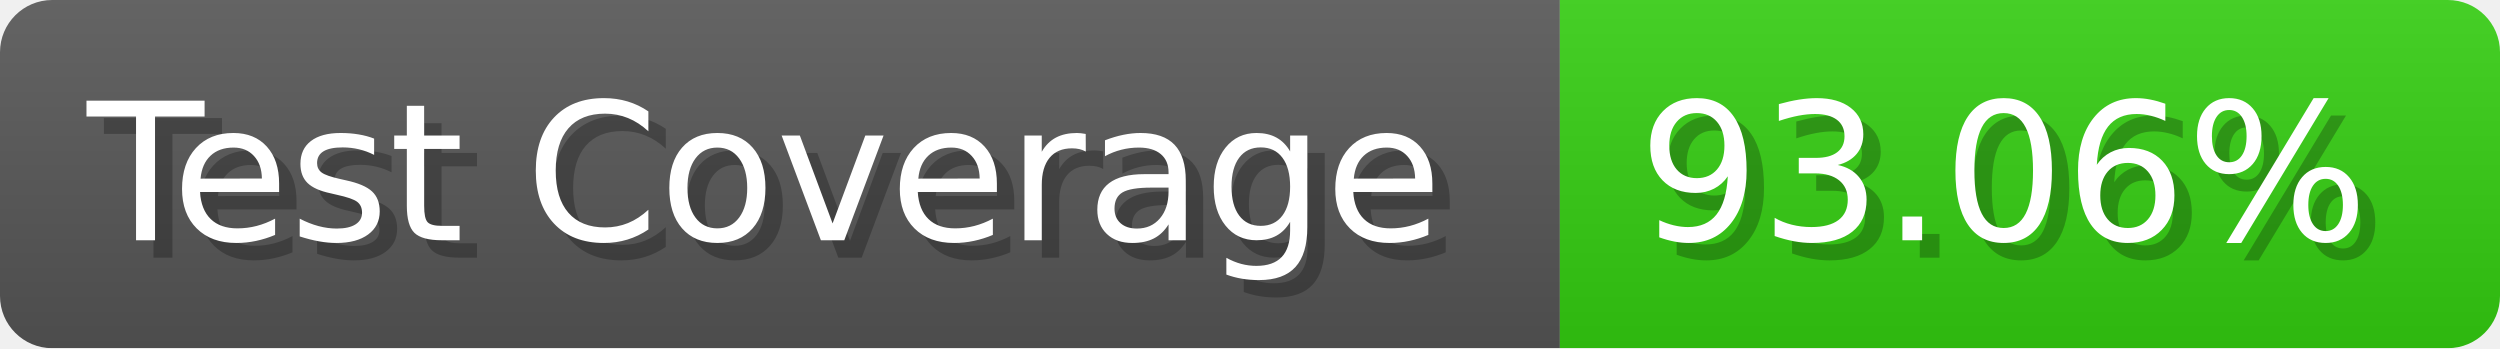
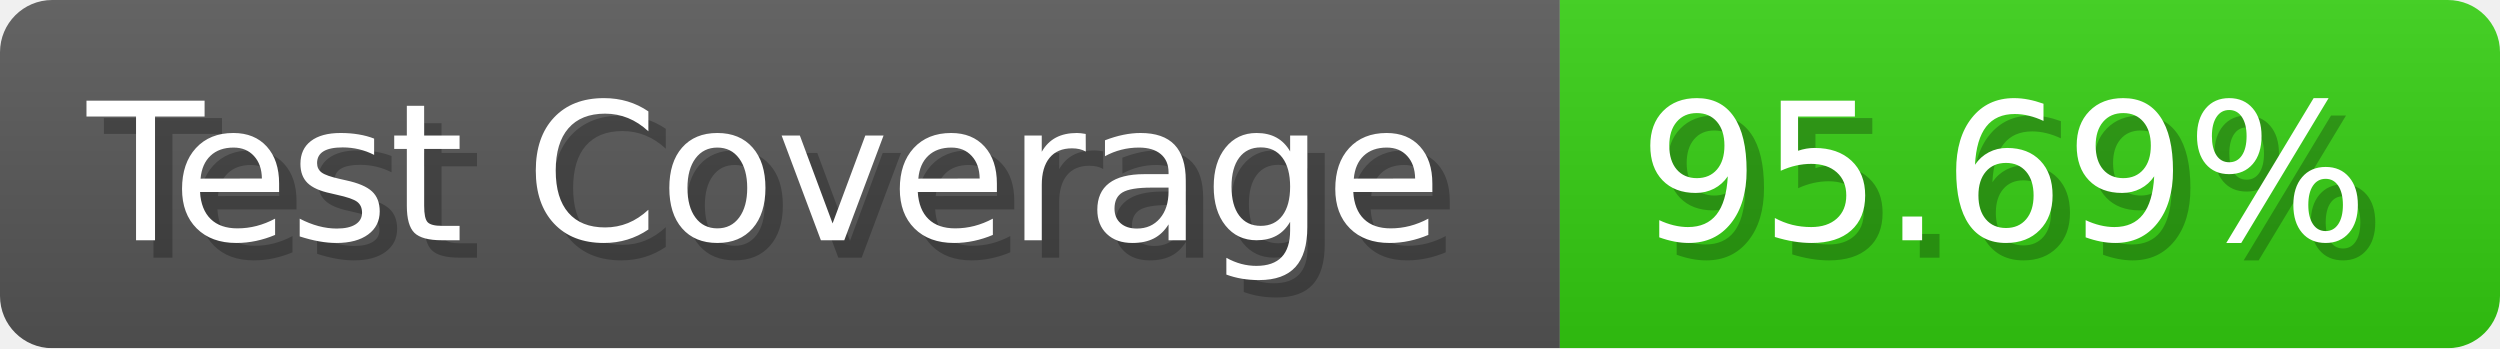
- <svg xmlns="http://www.w3.org/2000/svg" width="143.6" height="20" viewBox="0 0 1436 200" role="img" aria-label="Test Coverage: 93.06%">
+ <svg xmlns="http://www.w3.org/2000/svg" width="143.6" height="20" viewBox="0 0 1436 200" role="img" aria-label="Test Coverage: 95.69%">
  <linearGradient id="a" x2="0" y2="100%">
    <stop offset="0" stop-opacity=".1" stop-color="#EEE" />
    <stop offset="1" stop-opacity=".1" />
  </linearGradient>
  <mask id="m">
    <rect width="1436" height="200" rx="30" fill="#FFF" />
  </mask>
  <g mask="url(#m)">
    <rect width="896" height="200" fill="#555" />
    <rect width="540" height="200" fill="#3C1" x="896" />
    <rect width="1436" height="200" fill="url(#a)" />
  </g>
  <g aria-hidden="true" fill="#fff" text-anchor="start" font-family="Verdana,DejaVu Sans,sans-serif" font-size="110">
    <text x="60" y="148" textLength="796" fill="#000" opacity="0.25">Test Coverage</text>
    <text x="50" y="138" textLength="796">Test Coverage</text>
-     <text x="951" y="148" textLength="440" fill="#000" opacity="0.25">93.06%</text>
-     <text x="941" y="138" textLength="440">93.06%</text>
+     <text x="951" y="148" textLength="440" fill="#000" opacity="0.25">95.69%</text>
+     <text x="941" y="138" textLength="440">95.69%</text>
  </g>
</svg>
